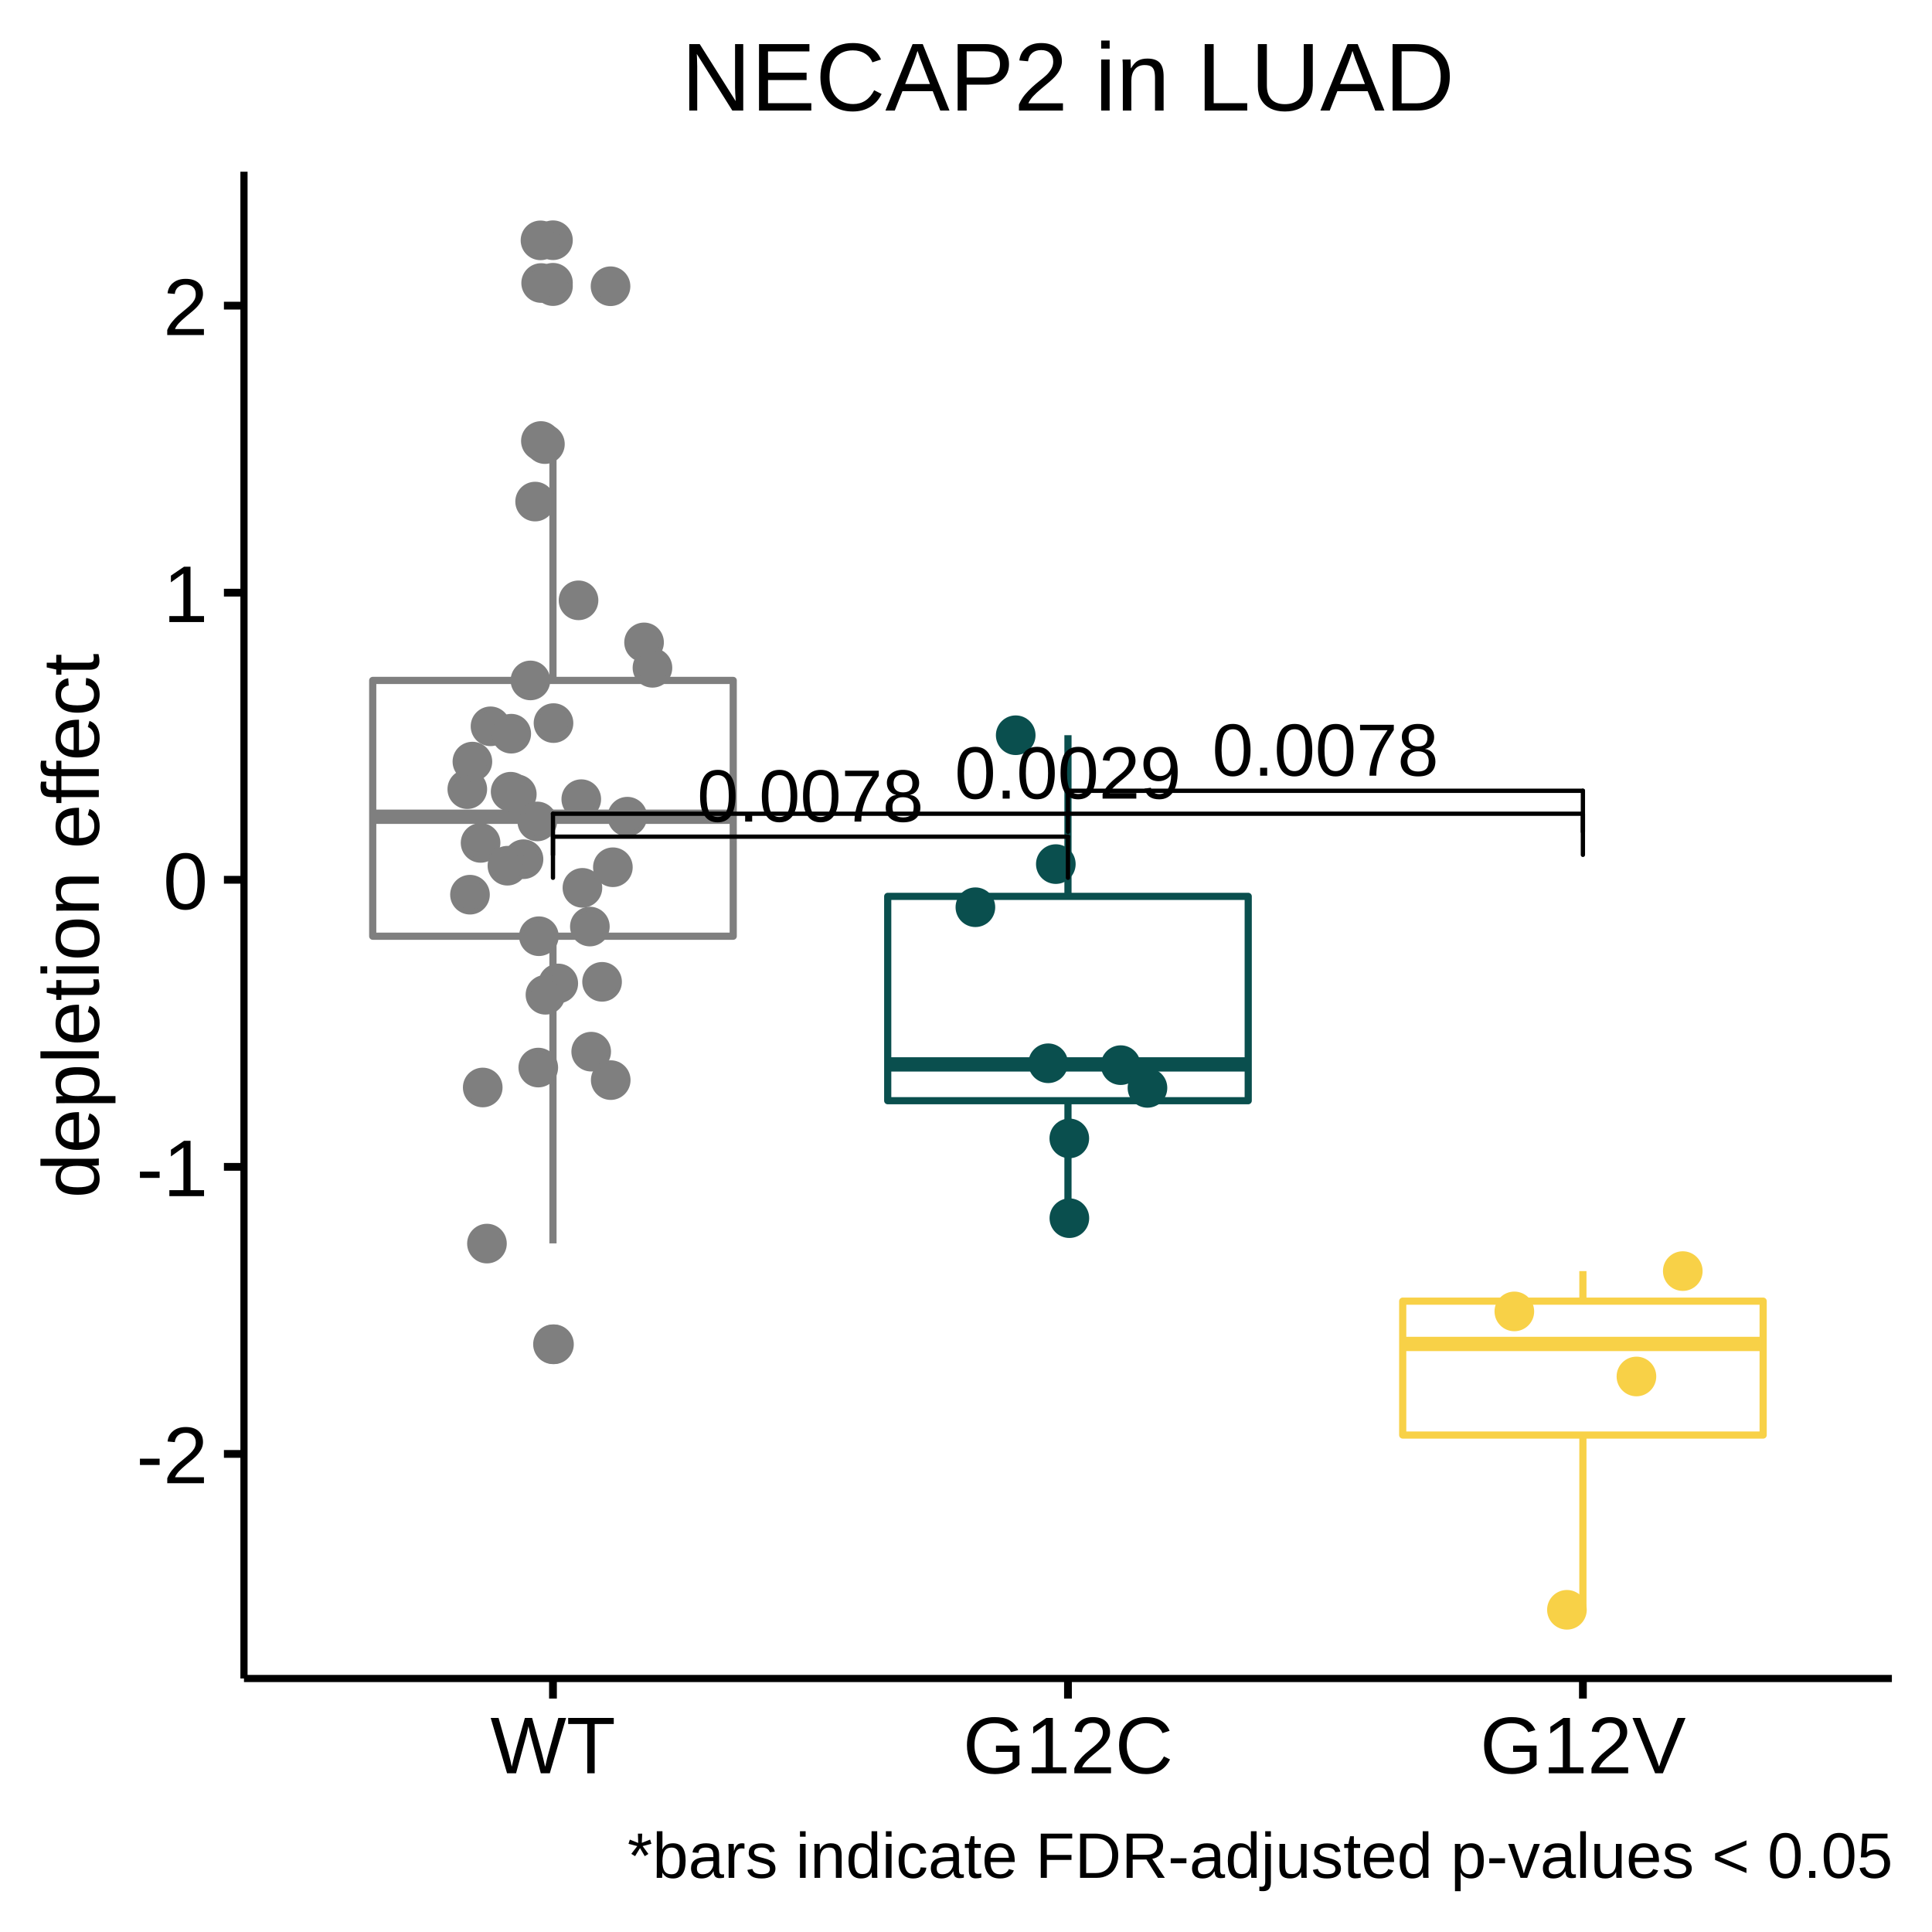
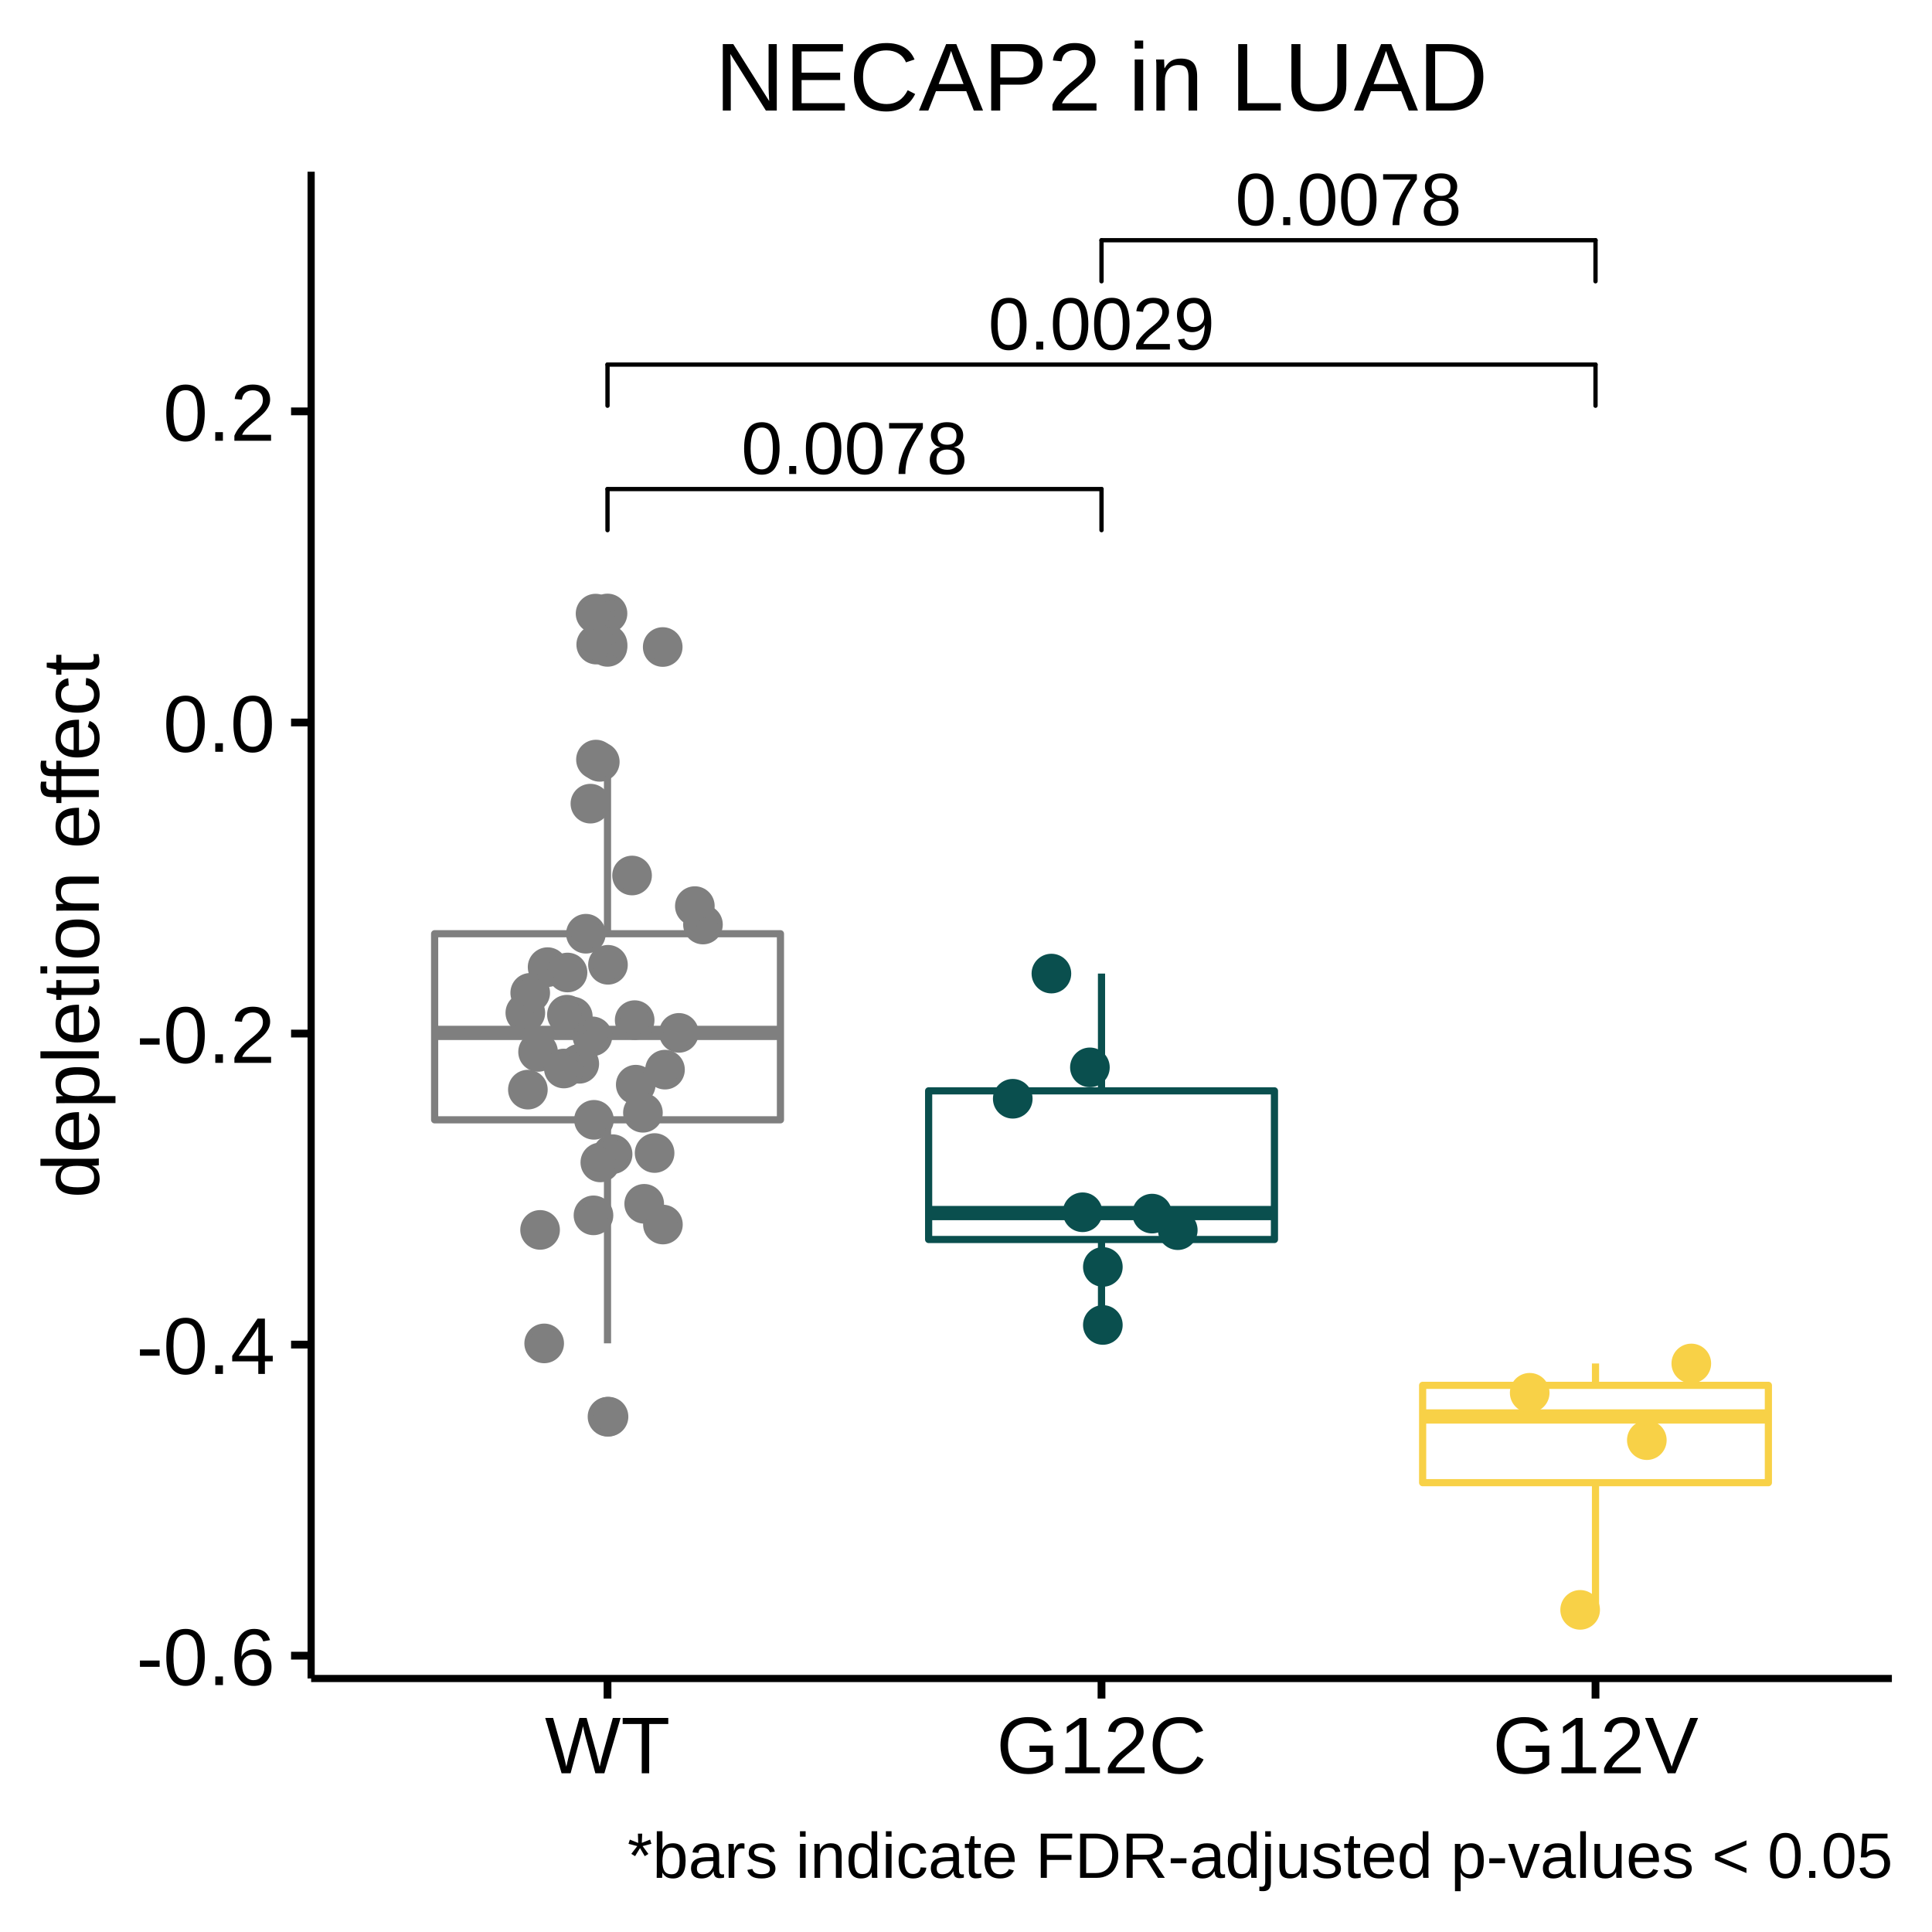
<svg xmlns="http://www.w3.org/2000/svg" viewBox="0 0 288.00 288.00">
  <defs>
    <style type="text/css">
    line, polyline, polygon, path, rect, circle {
      fill: none;
      stroke: #000000;
      stroke-linecap: round;
      stroke-linejoin: round;
      stroke-miterlimit: 10.00;
    }
  </style>
  </defs>
  <rect width="100%" height="100%" style="stroke: none; fill: #FFFFFF;" />
  <rect x="0.00" y="0.00" width="288.00" height="288.00" style="stroke-width: 1.16; stroke: #FFFFFF; fill: #FFFFFF;" />
  <defs>
-     <clipPath id="cpMzYuMzd8MjgyLjAyfDI1MC4yMXwyNS42MA==">
-       <rect x="36.37" y="25.60" width="245.65" height="224.62" />
+     <clipPath id="cpNDYuMzh8MjgyLjAyfDI1MC4yMXwyNS42MA==">
+       <rect x="46.38" y="25.60" width="235.64" height="224.62" />
    </clipPath>
  </defs>
-   <rect x="36.37" y="25.60" width="245.65" height="224.62" style="stroke-width: 1.16; stroke: none; fill: #FFFFFF;" clip-path="url(#cpMzYuMzd8MjgyLjAyfDI1MC4yMXwyNS42MA==)" />
-   <circle cx="82.43" cy="42.65" r="1.95pt" style="stroke-width: 0.71; stroke: #7F7F7F; fill: #7F7F7F;" clip-path="url(#cpMzYuMzd8MjgyLjAyfDI1MC4yMXwyNS42MA==)" />
-   <circle cx="82.43" cy="35.81" r="1.95pt" style="stroke-width: 0.71; stroke: #7F7F7F; fill: #7F7F7F;" clip-path="url(#cpMzYuMzd8MjgyLjAyfDI1MC4yMXwyNS42MA==)" />
-   <circle cx="82.43" cy="200.39" r="1.95pt" style="stroke-width: 0.71; stroke: #7F7F7F; fill: #7F7F7F;" clip-path="url(#cpMzYuMzd8MjgyLjAyfDI1MC4yMXwyNS42MA==)" />
-   <circle cx="82.43" cy="42.15" r="1.95pt" style="stroke-width: 0.71; stroke: #7F7F7F; fill: #7F7F7F;" clip-path="url(#cpMzYuMzd8MjgyLjAyfDI1MC4yMXwyNS42MA==)" />
-   <line x1="82.43" y1="101.43" x2="82.43" y2="65.75" style="stroke-width: 1.07; stroke: #7F7F7F; stroke-linecap: butt;" clip-path="url(#cpMzYuMzd8MjgyLjAyfDI1MC4yMXwyNS42MA==)" />
-   <line x1="82.43" y1="139.56" x2="82.43" y2="185.35" style="stroke-width: 1.07; stroke: #7F7F7F; stroke-linecap: butt;" clip-path="url(#cpMzYuMzd8MjgyLjAyfDI1MC4yMXwyNS42MA==)" />
-   <polygon points="55.56,101.43 55.56,139.56 109.30,139.56 109.30,101.43 55.56,101.43 " style="stroke-width: 1.07; stroke: #7F7F7F; fill: #FFFFFF;" clip-path="url(#cpMzYuMzd8MjgyLjAyfDI1MC4yMXwyNS42MA==)" />
-   <line x1="55.56" y1="121.75" x2="109.30" y2="121.75" style="stroke-width: 2.13; stroke: #7F7F7F; stroke-linecap: butt;" clip-path="url(#cpMzYuMzd8MjgyLjAyfDI1MC4yMXwyNS42MA==)" />
-   <line x1="159.20" y1="133.62" x2="159.20" y2="109.59" style="stroke-width: 1.07; stroke: #0A4F4E; stroke-linecap: butt;" clip-path="url(#cpMzYuMzd8MjgyLjAyfDI1MC4yMXwyNS42MA==)" />
-   <line x1="159.20" y1="164.08" x2="159.20" y2="181.60" style="stroke-width: 1.07; stroke: #0A4F4E; stroke-linecap: butt;" clip-path="url(#cpMzYuMzd8MjgyLjAyfDI1MC4yMXwyNS42MA==)" />
-   <polygon points="132.33,133.62 132.33,164.08 186.07,164.08 186.07,133.62 132.33,133.62 " style="stroke-width: 1.07; stroke: #0A4F4E; fill: #FFFFFF;" clip-path="url(#cpMzYuMzd8MjgyLjAyfDI1MC4yMXwyNS42MA==)" />
-   <line x1="132.33" y1="158.67" x2="186.07" y2="158.67" style="stroke-width: 2.13; stroke: #0A4F4E; stroke-linecap: butt;" clip-path="url(#cpMzYuMzd8MjgyLjAyfDI1MC4yMXwyNS42MA==)" />
-   <line x1="235.96" y1="193.96" x2="235.96" y2="189.48" style="stroke-width: 1.07; stroke: #F8D147; stroke-linecap: butt;" clip-path="url(#cpMzYuMzd8MjgyLjAyfDI1MC4yMXwyNS42MA==)" />
-   <line x1="235.96" y1="213.92" x2="235.96" y2="240.00" style="stroke-width: 1.07; stroke: #F8D147; stroke-linecap: butt;" clip-path="url(#cpMzYuMzd8MjgyLjAyfDI1MC4yMXwyNS42MA==)" />
-   <polygon points="209.10,193.96 209.10,213.92 262.83,213.92 262.83,193.96 209.10,193.96 " style="stroke-width: 1.07; stroke: #F8D147; fill: #FFFFFF;" clip-path="url(#cpMzYuMzd8MjgyLjAyfDI1MC4yMXwyNS42MA==)" />
-   <line x1="209.10" y1="200.34" x2="262.83" y2="200.34" style="stroke-width: 2.13; stroke: #F8D147; stroke-linecap: butt;" clip-path="url(#cpMzYuMzd8MjgyLjAyfDI1MC4yMXwyNS42MA==)" />
-   <circle cx="80.63" cy="65.74" r="1.95pt" style="stroke-width: 0.71; stroke: #7F7F7F; fill: #7F7F7F;" clip-path="url(#cpMzYuMzd8MjgyLjAyfDI1MC4yMXwyNS42MA==)" />
-   <circle cx="82.51" cy="107.79" r="1.95pt" style="stroke-width: 0.71; stroke: #7F7F7F; fill: #7F7F7F;" clip-path="url(#cpMzYuMzd8MjgyLjAyfDI1MC4yMXwyNS42MA==)" />
-   <circle cx="91.36" cy="129.28" r="1.95pt" style="stroke-width: 0.71; stroke: #7F7F7F; fill: #7F7F7F;" clip-path="url(#cpMzYuMzd8MjgyLjAyfDI1MC4yMXwyNS42MA==)" />
-   <circle cx="225.74" cy="195.49" r="1.95pt" style="stroke-width: 0.71; stroke: #F8D147; fill: #F8D147;" clip-path="url(#cpMzYuMzd8MjgyLjAyfDI1MC4yMXwyNS42MA==)" />
-   <circle cx="87.93" cy="138.12" r="1.95pt" style="stroke-width: 0.71; stroke: #7F7F7F; fill: #7F7F7F;" clip-path="url(#cpMzYuMzd8MjgyLjAyfDI1MC4yMXwyNS42MA==)" />
-   <circle cx="159.41" cy="181.59" r="1.95pt" style="stroke-width: 0.71; stroke: #0A4F4E; fill: #0A4F4E;" clip-path="url(#cpMzYuMzd8MjgyLjAyfDI1MC4yMXwyNS42MA==)" />
-   <circle cx="79.07" cy="101.43" r="1.95pt" style="stroke-width: 0.71; stroke: #7F7F7F; fill: #7F7F7F;" clip-path="url(#cpMzYuMzd8MjgyLjAyfDI1MC4yMXwyNS42MA==)" />
-   <circle cx="86.65" cy="119.13" r="1.95pt" style="stroke-width: 0.71; stroke: #7F7F7F; fill: #7F7F7F;" clip-path="url(#cpMzYuMzd8MjgyLjAyfDI1MC4yMXwyNS42MA==)" />
-   <circle cx="86.82" cy="132.35" r="1.95pt" style="stroke-width: 0.71; stroke: #7F7F7F; fill: #7F7F7F;" clip-path="url(#cpMzYuMzd8MjgyLjAyfDI1MC4yMXwyNS42MA==)" />
-   <circle cx="69.66" cy="117.64" r="1.95pt" style="stroke-width: 0.71; stroke: #7F7F7F; fill: #7F7F7F;" clip-path="url(#cpMzYuMzd8MjgyLjAyfDI1MC4yMXwyNS42MA==)" />
-   <circle cx="91.01" cy="42.67" r="1.95pt" style="stroke-width: 0.71; stroke: #7F7F7F; fill: #7F7F7F;" clip-path="url(#cpMzYuMzd8MjgyLjAyfDI1MC4yMXwyNS42MA==)" />
-   <circle cx="145.40" cy="135.24" r="1.95pt" style="stroke-width: 0.71; stroke: #0A4F4E; fill: #0A4F4E;" clip-path="url(#cpMzYuMzd8MjgyLjAyfDI1MC4yMXwyNS42MA==)" />
-   <circle cx="93.52" cy="121.74" r="1.95pt" style="stroke-width: 0.71; stroke: #7F7F7F; fill: #7F7F7F;" clip-path="url(#cpMzYuMzd8MjgyLjAyfDI1MC4yMXwyNS42MA==)" />
-   <circle cx="86.24" cy="89.49" r="1.95pt" style="stroke-width: 0.71; stroke: #7F7F7F; fill: #7F7F7F;" clip-path="url(#cpMzYuMzd8MjgyLjAyfDI1MC4yMXwyNS42MA==)" />
-   <circle cx="97.26" cy="99.55" r="1.95pt" style="stroke-width: 0.71; stroke: #7F7F7F; fill: #7F7F7F;" clip-path="url(#cpMzYuMzd8MjgyLjAyfDI1MC4yMXwyNS42MA==)" />
-   <circle cx="151.41" cy="109.60" r="1.95pt" style="stroke-width: 0.71; stroke: #0A4F4E; fill: #0A4F4E;" clip-path="url(#cpMzYuMzd8MjgyLjAyfDI1MC4yMXwyNS42MA==)" />
-   <circle cx="171.05" cy="162.17" r="1.95pt" style="stroke-width: 0.71; stroke: #0A4F4E; fill: #0A4F4E;" clip-path="url(#cpMzYuMzd8MjgyLjAyfDI1MC4yMXwyNS42MA==)" />
-   <circle cx="159.40" cy="169.70" r="1.95pt" style="stroke-width: 0.71; stroke: #0A4F4E; fill: #0A4F4E;" clip-path="url(#cpMzYuMzd8MjgyLjAyfDI1MC4yMXwyNS42MA==)" />
-   <circle cx="80.09" cy="122.45" r="1.95pt" style="stroke-width: 0.71; stroke: #7F7F7F; fill: #7F7F7F;" clip-path="url(#cpMzYuMzd8MjgyLjAyfDI1MC4yMXwyNS42MA==)" />
-   <circle cx="89.75" cy="146.36" r="1.95pt" style="stroke-width: 0.71; stroke: #7F7F7F; fill: #7F7F7F;" clip-path="url(#cpMzYuMzd8MjgyLjAyfDI1MC4yMXwyNS42MA==)" />
-   <circle cx="81.23" cy="66.20" r="1.95pt" style="stroke-width: 0.71; stroke: #7F7F7F; fill: #7F7F7F;" clip-path="url(#cpMzYuMzd8MjgyLjAyfDI1MC4yMXwyNS42MA==)" />
-   <circle cx="243.94" cy="205.19" r="1.95pt" style="stroke-width: 0.71; stroke: #F8D147; fill: #F8D147;" clip-path="url(#cpMzYuMzd8MjgyLjAyfDI1MC4yMXwyNS42MA==)" />
-   <circle cx="72.59" cy="185.38" r="1.95pt" style="stroke-width: 0.71; stroke: #7F7F7F; fill: #7F7F7F;" clip-path="url(#cpMzYuMzd8MjgyLjAyfDI1MC4yMXwyNS42MA==)" />
-   <circle cx="250.85" cy="189.48" r="1.95pt" style="stroke-width: 0.71; stroke: #F8D147; fill: #F8D147;" clip-path="url(#cpMzYuMzd8MjgyLjAyfDI1MC4yMXwyNS42MA==)" />
-   <circle cx="233.58" cy="239.97" r="1.95pt" style="stroke-width: 0.71; stroke: #F8D147; fill: #F8D147;" clip-path="url(#cpMzYuMzd8MjgyLjAyfDI1MC4yMXwyNS42MA==)" />
-   <circle cx="96.01" cy="95.76" r="1.95pt" style="stroke-width: 0.71; stroke: #7F7F7F; fill: #7F7F7F;" clip-path="url(#cpMzYuMzd8MjgyLjAyfDI1MC4yMXwyNS42MA==)" />
-   <circle cx="157.39" cy="128.81" r="1.95pt" style="stroke-width: 0.71; stroke: #0A4F4E; fill: #0A4F4E;" clip-path="url(#cpMzYuMzd8MjgyLjAyfDI1MC4yMXwyNS42MA==)" />
-   <circle cx="80.57" cy="35.83" r="1.95pt" style="stroke-width: 0.71; stroke: #7F7F7F; fill: #7F7F7F;" clip-path="url(#cpMzYuMzd8MjgyLjAyfDI1MC4yMXwyNS42MA==)" />
-   <circle cx="77.04" cy="118.40" r="1.95pt" style="stroke-width: 0.71; stroke: #7F7F7F; fill: #7F7F7F;" clip-path="url(#cpMzYuMzd8MjgyLjAyfDI1MC4yMXwyNS42MA==)" />
-   <circle cx="80.24" cy="159.14" r="1.95pt" style="stroke-width: 0.71; stroke: #7F7F7F; fill: #7F7F7F;" clip-path="url(#cpMzYuMzd8MjgyLjAyfDI1MC4yMXwyNS42MA==)" />
-   <circle cx="82.58" cy="200.39" r="1.95pt" style="stroke-width: 0.71; stroke: #7F7F7F; fill: #7F7F7F;" clip-path="url(#cpMzYuMzd8MjgyLjAyfDI1MC4yMXwyNS42MA==)" />
-   <circle cx="73.12" cy="108.27" r="1.95pt" style="stroke-width: 0.71; stroke: #7F7F7F; fill: #7F7F7F;" clip-path="url(#cpMzYuMzd8MjgyLjAyfDI1MC4yMXwyNS42MA==)" />
-   <circle cx="83.22" cy="146.60" r="1.95pt" style="stroke-width: 0.71; stroke: #7F7F7F; fill: #7F7F7F;" clip-path="url(#cpMzYuMzd8MjgyLjAyfDI1MC4yMXwyNS42MA==)" />
-   <circle cx="70.42" cy="113.53" r="1.95pt" style="stroke-width: 0.71; stroke: #7F7F7F; fill: #7F7F7F;" clip-path="url(#cpMzYuMzd8MjgyLjAyfDI1MC4yMXwyNS42MA==)" />
-   <circle cx="71.96" cy="162.11" r="1.95pt" style="stroke-width: 0.71; stroke: #7F7F7F; fill: #7F7F7F;" clip-path="url(#cpMzYuMzd8MjgyLjAyfDI1MC4yMXwyNS42MA==)" />
-   <circle cx="76.12" cy="118.02" r="1.95pt" style="stroke-width: 0.71; stroke: #7F7F7F; fill: #7F7F7F;" clip-path="url(#cpMzYuMzd8MjgyLjAyfDI1MC4yMXwyNS42MA==)" />
-   <circle cx="81.31" cy="148.29" r="1.95pt" style="stroke-width: 0.71; stroke: #7F7F7F; fill: #7F7F7F;" clip-path="url(#cpMzYuMzd8MjgyLjAyfDI1MC4yMXwyNS42MA==)" />
-   <circle cx="70.06" cy="133.37" r="1.95pt" style="stroke-width: 0.71; stroke: #7F7F7F; fill: #7F7F7F;" clip-path="url(#cpMzYuMzd8MjgyLjAyfDI1MC4yMXwyNS42MA==)" />
-   <circle cx="80.33" cy="139.56" r="1.95pt" style="stroke-width: 0.71; stroke: #7F7F7F; fill: #7F7F7F;" clip-path="url(#cpMzYuMzd8MjgyLjAyfDI1MC4yMXwyNS42MA==)" />
-   <circle cx="79.77" cy="74.77" r="1.95pt" style="stroke-width: 0.71; stroke: #7F7F7F; fill: #7F7F7F;" clip-path="url(#cpMzYuMzd8MjgyLjAyfDI1MC4yMXwyNS42MA==)" />
-   <circle cx="156.25" cy="158.50" r="1.95pt" style="stroke-width: 0.71; stroke: #0A4F4E; fill: #0A4F4E;" clip-path="url(#cpMzYuMzd8MjgyLjAyfDI1MC4yMXwyNS42MA==)" />
-   <circle cx="76.21" cy="109.37" r="1.95pt" style="stroke-width: 0.71; stroke: #7F7F7F; fill: #7F7F7F;" clip-path="url(#cpMzYuMzd8MjgyLjAyfDI1MC4yMXwyNS42MA==)" />
-   <circle cx="91.04" cy="161.01" r="1.95pt" style="stroke-width: 0.71; stroke: #7F7F7F; fill: #7F7F7F;" clip-path="url(#cpMzYuMzd8MjgyLjAyfDI1MC4yMXwyNS42MA==)" />
-   <circle cx="78.04" cy="128.08" r="1.95pt" style="stroke-width: 0.71; stroke: #7F7F7F; fill: #7F7F7F;" clip-path="url(#cpMzYuMzd8MjgyLjAyfDI1MC4yMXwyNS42MA==)" />
-   <circle cx="167.06" cy="158.78" r="1.95pt" style="stroke-width: 0.71; stroke: #0A4F4E; fill: #0A4F4E;" clip-path="url(#cpMzYuMzd8MjgyLjAyfDI1MC4yMXwyNS42MA==)" />
-   <circle cx="88.13" cy="156.77" r="1.95pt" style="stroke-width: 0.71; stroke: #7F7F7F; fill: #7F7F7F;" clip-path="url(#cpMzYuMzd8MjgyLjAyfDI1MC4yMXwyNS42MA==)" />
-   <circle cx="71.64" cy="125.65" r="1.95pt" style="stroke-width: 0.71; stroke: #7F7F7F; fill: #7F7F7F;" clip-path="url(#cpMzYuMzd8MjgyLjAyfDI1MC4yMXwyNS42MA==)" />
-   <circle cx="75.64" cy="129.05" r="1.95pt" style="stroke-width: 0.71; stroke: #7F7F7F; fill: #7F7F7F;" clip-path="url(#cpMzYuMzd8MjgyLjAyfDI1MC4yMXwyNS42MA==)" />
-   <circle cx="80.67" cy="42.19" r="1.95pt" style="stroke-width: 0.71; stroke: #7F7F7F; fill: #7F7F7F;" clip-path="url(#cpMzYuMzd8MjgyLjAyfDI1MC4yMXwyNS42MA==)" />
-   <g clip-path="url(#cpMzYuMzd8MjgyLjAyfDI1MC4yMXwyNS42MA==)">
-     <text x="103.92" y="122.48" style="font-size: 11.04px; font-family: Arial;" textLength="33.78px" lengthAdjust="spacingAndGlyphs">0.0078</text>
+   <rect x="46.38" y="25.60" width="235.64" height="224.62" style="stroke-width: 1.16; stroke: none; fill: #FFFFFF;" clip-path="url(#cpNDYuMzh8MjgyLjAyfDI1MC4yMXwyNS42MA==)" />
+   <circle cx="90.56" cy="96.43" r="1.95pt" style="stroke-width: 0.71; stroke: #7F7F7F; fill: #7F7F7F;" clip-path="url(#cpNDYuMzh8MjgyLjAyfDI1MC4yMXwyNS42MA==)" />
+   <circle cx="90.56" cy="91.45" r="1.95pt" style="stroke-width: 0.71; stroke: #7F7F7F; fill: #7F7F7F;" clip-path="url(#cpNDYuMzh8MjgyLjAyfDI1MC4yMXwyNS42MA==)" />
+   <circle cx="90.56" cy="211.19" r="1.95pt" style="stroke-width: 0.71; stroke: #7F7F7F; fill: #7F7F7F;" clip-path="url(#cpNDYuMzh8MjgyLjAyfDI1MC4yMXwyNS42MA==)" />
+   <circle cx="90.56" cy="96.07" r="1.95pt" style="stroke-width: 0.71; stroke: #7F7F7F; fill: #7F7F7F;" clip-path="url(#cpNDYuMzh8MjgyLjAyfDI1MC4yMXwyNS42MA==)" />
+   <line x1="90.56" y1="139.19" x2="90.56" y2="113.24" style="stroke-width: 1.07; stroke: #7F7F7F; stroke-linecap: butt;" clip-path="url(#cpNDYuMzh8MjgyLjAyfDI1MC4yMXwyNS42MA==)" />
+   <line x1="90.56" y1="166.93" x2="90.56" y2="200.25" style="stroke-width: 1.07; stroke: #7F7F7F; stroke-linecap: butt;" clip-path="url(#cpNDYuMzh8MjgyLjAyfDI1MC4yMXwyNS42MA==)" />
+   <polygon points="64.79,139.19 64.79,166.93 116.34,166.93 116.34,139.19 64.79,139.19 " style="stroke-width: 1.07; stroke: #7F7F7F; fill: #FFFFFF;" clip-path="url(#cpNDYuMzh8MjgyLjAyfDI1MC4yMXwyNS42MA==)" />
+   <line x1="64.79" y1="153.97" x2="116.34" y2="153.97" style="stroke-width: 2.13; stroke: #7F7F7F; stroke-linecap: butt;" clip-path="url(#cpNDYuMzh8MjgyLjAyfDI1MC4yMXwyNS42MA==)" />
+   <line x1="164.20" y1="162.61" x2="164.20" y2="145.13" style="stroke-width: 1.07; stroke: #0A4F4E; stroke-linecap: butt;" clip-path="url(#cpNDYuMzh8MjgyLjAyfDI1MC4yMXwyNS42MA==)" />
+   <line x1="164.20" y1="184.77" x2="164.20" y2="197.52" style="stroke-width: 1.07; stroke: #0A4F4E; stroke-linecap: butt;" clip-path="url(#cpNDYuMzh8MjgyLjAyfDI1MC4yMXwyNS42MA==)" />
+   <polygon points="138.43,162.61 138.43,184.77 189.98,184.77 189.98,162.61 138.43,162.61 " style="stroke-width: 1.07; stroke: #0A4F4E; fill: #FFFFFF;" clip-path="url(#cpNDYuMzh8MjgyLjAyfDI1MC4yMXwyNS42MA==)" />
+   <line x1="138.43" y1="180.83" x2="189.98" y2="180.83" style="stroke-width: 2.13; stroke: #0A4F4E; stroke-linecap: butt;" clip-path="url(#cpNDYuMzh8MjgyLjAyfDI1MC4yMXwyNS42MA==)" />
+   <line x1="237.84" y1="206.51" x2="237.84" y2="203.25" style="stroke-width: 1.07; stroke: #F8D147; stroke-linecap: butt;" clip-path="url(#cpNDYuMzh8MjgyLjAyfDI1MC4yMXwyNS42MA==)" />
+   <line x1="237.84" y1="221.02" x2="237.84" y2="240.00" style="stroke-width: 1.07; stroke: #F8D147; stroke-linecap: butt;" clip-path="url(#cpNDYuMzh8MjgyLjAyfDI1MC4yMXwyNS42MA==)" />
+   <polygon points="212.07,206.51 212.07,221.02 263.61,221.02 263.61,206.51 212.07,206.51 " style="stroke-width: 1.07; stroke: #F8D147; fill: #FFFFFF;" clip-path="url(#cpNDYuMzh8MjgyLjAyfDI1MC4yMXwyNS42MA==)" />
+   <line x1="212.07" y1="211.15" x2="263.61" y2="211.15" style="stroke-width: 2.13; stroke: #F8D147; stroke-linecap: butt;" clip-path="url(#cpNDYuMzh8MjgyLjAyfDI1MC4yMXwyNS42MA==)" />
+   <circle cx="88.84" cy="113.23" r="1.95pt" style="stroke-width: 0.71; stroke: #7F7F7F; fill: #7F7F7F;" clip-path="url(#cpNDYuMzh8MjgyLjAyfDI1MC4yMXwyNS42MA==)" />
+   <circle cx="90.63" cy="143.82" r="1.95pt" style="stroke-width: 0.71; stroke: #7F7F7F; fill: #7F7F7F;" clip-path="url(#cpNDYuMzh8MjgyLjAyfDI1MC4yMXwyNS42MA==)" />
+   <circle cx="99.13" cy="159.45" r="1.95pt" style="stroke-width: 0.71; stroke: #7F7F7F; fill: #7F7F7F;" clip-path="url(#cpNDYuMzh8MjgyLjAyfDI1MC4yMXwyNS42MA==)" />
+   <circle cx="228.03" cy="207.62" r="1.95pt" style="stroke-width: 0.71; stroke: #F8D147; fill: #F8D147;" clip-path="url(#cpNDYuMzh8MjgyLjAyfDI1MC4yMXwyNS42MA==)" />
+   <circle cx="95.84" cy="165.88" r="1.95pt" style="stroke-width: 0.71; stroke: #7F7F7F; fill: #7F7F7F;" clip-path="url(#cpNDYuMzh8MjgyLjAyfDI1MC4yMXwyNS42MA==)" />
+   <circle cx="164.40" cy="197.51" r="1.95pt" style="stroke-width: 0.71; stroke: #0A4F4E; fill: #0A4F4E;" clip-path="url(#cpNDYuMzh8MjgyLjAyfDI1MC4yMXwyNS42MA==)" />
+   <circle cx="87.34" cy="139.19" r="1.95pt" style="stroke-width: 0.71; stroke: #7F7F7F; fill: #7F7F7F;" clip-path="url(#cpNDYuMzh8MjgyLjAyfDI1MC4yMXwyNS42MA==)" />
+   <circle cx="94.61" cy="152.07" r="1.95pt" style="stroke-width: 0.71; stroke: #7F7F7F; fill: #7F7F7F;" clip-path="url(#cpNDYuMzh8MjgyLjAyfDI1MC4yMXwyNS42MA==)" />
+   <circle cx="94.77" cy="161.69" r="1.95pt" style="stroke-width: 0.71; stroke: #7F7F7F; fill: #7F7F7F;" clip-path="url(#cpNDYuMzh8MjgyLjAyfDI1MC4yMXwyNS42MA==)" />
+   <circle cx="78.31" cy="150.98" r="1.95pt" style="stroke-width: 0.71; stroke: #7F7F7F; fill: #7F7F7F;" clip-path="url(#cpNDYuMzh8MjgyLjAyfDI1MC4yMXwyNS42MA==)" />
+   <circle cx="98.79" cy="96.45" r="1.95pt" style="stroke-width: 0.71; stroke: #7F7F7F; fill: #7F7F7F;" clip-path="url(#cpNDYuMzh8MjgyLjAyfDI1MC4yMXwyNS42MA==)" />
+   <circle cx="150.97" cy="163.79" r="1.95pt" style="stroke-width: 0.71; stroke: #0A4F4E; fill: #0A4F4E;" clip-path="url(#cpNDYuMzh8MjgyLjAyfDI1MC4yMXwyNS42MA==)" />
+   <circle cx="101.20" cy="153.97" r="1.95pt" style="stroke-width: 0.71; stroke: #7F7F7F; fill: #7F7F7F;" clip-path="url(#cpNDYuMzh8MjgyLjAyfDI1MC4yMXwyNS42MA==)" />
+   <circle cx="94.22" cy="130.51" r="1.95pt" style="stroke-width: 0.71; stroke: #7F7F7F; fill: #7F7F7F;" clip-path="url(#cpNDYuMzh8MjgyLjAyfDI1MC4yMXwyNS42MA==)" />
+   <circle cx="104.79" cy="137.82" r="1.95pt" style="stroke-width: 0.71; stroke: #7F7F7F; fill: #7F7F7F;" clip-path="url(#cpNDYuMzh8MjgyLjAyfDI1MC4yMXwyNS42MA==)" />
+   <circle cx="156.73" cy="145.13" r="1.95pt" style="stroke-width: 0.71; stroke: #0A4F4E; fill: #0A4F4E;" clip-path="url(#cpNDYuMzh8MjgyLjAyfDI1MC4yMXwyNS42MA==)" />
+   <circle cx="175.57" cy="183.38" r="1.95pt" style="stroke-width: 0.71; stroke: #0A4F4E; fill: #0A4F4E;" clip-path="url(#cpNDYuMzh8MjgyLjAyfDI1MC4yMXwyNS42MA==)" />
+   <circle cx="164.40" cy="188.86" r="1.95pt" style="stroke-width: 0.71; stroke: #0A4F4E; fill: #0A4F4E;" clip-path="url(#cpNDYuMzh8MjgyLjAyfDI1MC4yMXwyNS42MA==)" />
+   <circle cx="88.31" cy="154.49" r="1.95pt" style="stroke-width: 0.71; stroke: #7F7F7F; fill: #7F7F7F;" clip-path="url(#cpNDYuMzh8MjgyLjAyfDI1MC4yMXwyNS42MA==)" />
+   <circle cx="97.58" cy="171.88" r="1.95pt" style="stroke-width: 0.71; stroke: #7F7F7F; fill: #7F7F7F;" clip-path="url(#cpNDYuMzh8MjgyLjAyfDI1MC4yMXwyNS42MA==)" />
+   <circle cx="89.41" cy="113.57" r="1.95pt" style="stroke-width: 0.71; stroke: #7F7F7F; fill: #7F7F7F;" clip-path="url(#cpNDYuMzh8MjgyLjAyfDI1MC4yMXwyNS42MA==)" />
+   <circle cx="245.49" cy="214.68" r="1.95pt" style="stroke-width: 0.71; stroke: #F8D147; fill: #F8D147;" clip-path="url(#cpNDYuMzh8MjgyLjAyfDI1MC4yMXwyNS42MA==)" />
+   <circle cx="81.12" cy="200.26" r="1.95pt" style="stroke-width: 0.71; stroke: #7F7F7F; fill: #7F7F7F;" clip-path="url(#cpNDYuMzh8MjgyLjAyfDI1MC4yMXwyNS42MA==)" />
+   <circle cx="252.12" cy="203.25" r="1.95pt" style="stroke-width: 0.71; stroke: #F8D147; fill: #F8D147;" clip-path="url(#cpNDYuMzh8MjgyLjAyfDI1MC4yMXwyNS42MA==)" />
+   <circle cx="235.55" cy="239.98" r="1.95pt" style="stroke-width: 0.71; stroke: #F8D147; fill: #F8D147;" clip-path="url(#cpNDYuMzh8MjgyLjAyfDI1MC4yMXwyNS42MA==)" />
+   <circle cx="103.58" cy="135.07" r="1.95pt" style="stroke-width: 0.71; stroke: #7F7F7F; fill: #7F7F7F;" clip-path="url(#cpNDYuMzh8MjgyLjAyfDI1MC4yMXwyNS42MA==)" />
+   <circle cx="162.47" cy="159.11" r="1.95pt" style="stroke-width: 0.71; stroke: #0A4F4E; fill: #0A4F4E;" clip-path="url(#cpNDYuMzh8MjgyLjAyfDI1MC4yMXwyNS42MA==)" />
+   <circle cx="88.78" cy="91.47" r="1.95pt" style="stroke-width: 0.71; stroke: #7F7F7F; fill: #7F7F7F;" clip-path="url(#cpNDYuMzh8MjgyLjAyfDI1MC4yMXwyNS42MA==)" />
+   <circle cx="85.39" cy="151.54" r="1.95pt" style="stroke-width: 0.71; stroke: #7F7F7F; fill: #7F7F7F;" clip-path="url(#cpNDYuMzh8MjgyLjAyfDI1MC4yMXwyNS42MA==)" />
+   <circle cx="88.47" cy="181.17" r="1.95pt" style="stroke-width: 0.71; stroke: #7F7F7F; fill: #7F7F7F;" clip-path="url(#cpNDYuMzh8MjgyLjAyfDI1MC4yMXwyNS42MA==)" />
+   <circle cx="90.71" cy="211.18" r="1.95pt" style="stroke-width: 0.71; stroke: #7F7F7F; fill: #7F7F7F;" clip-path="url(#cpNDYuMzh8MjgyLjAyfDI1MC4yMXwyNS42MA==)" />
+   <circle cx="81.63" cy="144.17" r="1.95pt" style="stroke-width: 0.71; stroke: #7F7F7F; fill: #7F7F7F;" clip-path="url(#cpNDYuMzh8MjgyLjAyfDI1MC4yMXwyNS42MA==)" />
+   <circle cx="91.32" cy="172.05" r="1.95pt" style="stroke-width: 0.71; stroke: #7F7F7F; fill: #7F7F7F;" clip-path="url(#cpNDYuMzh8MjgyLjAyfDI1MC4yMXwyNS42MA==)" />
+   <circle cx="79.04" cy="148.00" r="1.95pt" style="stroke-width: 0.71; stroke: #7F7F7F; fill: #7F7F7F;" clip-path="url(#cpNDYuMzh8MjgyLjAyfDI1MC4yMXwyNS42MA==)" />
+   <circle cx="80.51" cy="183.34" r="1.95pt" style="stroke-width: 0.71; stroke: #7F7F7F; fill: #7F7F7F;" clip-path="url(#cpNDYuMzh8MjgyLjAyfDI1MC4yMXwyNS42MA==)" />
+   <circle cx="84.51" cy="151.26" r="1.95pt" style="stroke-width: 0.71; stroke: #7F7F7F; fill: #7F7F7F;" clip-path="url(#cpNDYuMzh8MjgyLjAyfDI1MC4yMXwyNS42MA==)" />
+   <circle cx="89.49" cy="173.28" r="1.95pt" style="stroke-width: 0.71; stroke: #7F7F7F; fill: #7F7F7F;" clip-path="url(#cpNDYuMzh8MjgyLjAyfDI1MC4yMXwyNS42MA==)" />
+   <circle cx="78.69" cy="162.43" r="1.95pt" style="stroke-width: 0.71; stroke: #7F7F7F; fill: #7F7F7F;" clip-path="url(#cpNDYuMzh8MjgyLjAyfDI1MC4yMXwyNS42MA==)" />
+   <circle cx="88.54" cy="166.93" r="1.95pt" style="stroke-width: 0.71; stroke: #7F7F7F; fill: #7F7F7F;" clip-path="url(#cpNDYuMzh8MjgyLjAyfDI1MC4yMXwyNS42MA==)" />
+   <circle cx="88.01" cy="119.80" r="1.95pt" style="stroke-width: 0.71; stroke: #7F7F7F; fill: #7F7F7F;" clip-path="url(#cpNDYuMzh8MjgyLjAyfDI1MC4yMXwyNS42MA==)" />
+   <circle cx="161.38" cy="180.71" r="1.95pt" style="stroke-width: 0.71; stroke: #0A4F4E; fill: #0A4F4E;" clip-path="url(#cpNDYuMzh8MjgyLjAyfDI1MC4yMXwyNS42MA==)" />
+   <circle cx="84.60" cy="144.97" r="1.95pt" style="stroke-width: 0.71; stroke: #7F7F7F; fill: #7F7F7F;" clip-path="url(#cpNDYuMzh8MjgyLjAyfDI1MC4yMXwyNS42MA==)" />
+   <circle cx="98.82" cy="182.54" r="1.95pt" style="stroke-width: 0.71; stroke: #7F7F7F; fill: #7F7F7F;" clip-path="url(#cpNDYuMzh8MjgyLjAyfDI1MC4yMXwyNS42MA==)" />
+   <circle cx="86.35" cy="158.58" r="1.95pt" style="stroke-width: 0.71; stroke: #7F7F7F; fill: #7F7F7F;" clip-path="url(#cpNDYuMzh8MjgyLjAyfDI1MC4yMXwyNS42MA==)" />
+   <circle cx="171.74" cy="180.91" r="1.95pt" style="stroke-width: 0.71; stroke: #0A4F4E; fill: #0A4F4E;" clip-path="url(#cpNDYuMzh8MjgyLjAyfDI1MC4yMXwyNS42MA==)" />
+   <circle cx="96.03" cy="179.45" r="1.95pt" style="stroke-width: 0.71; stroke: #7F7F7F; fill: #7F7F7F;" clip-path="url(#cpNDYuMzh8MjgyLjAyfDI1MC4yMXwyNS42MA==)" />
+   <circle cx="80.21" cy="156.81" r="1.95pt" style="stroke-width: 0.71; stroke: #7F7F7F; fill: #7F7F7F;" clip-path="url(#cpNDYuMzh8MjgyLjAyfDI1MC4yMXwyNS42MA==)" />
+   <circle cx="84.05" cy="159.28" r="1.95pt" style="stroke-width: 0.71; stroke: #7F7F7F; fill: #7F7F7F;" clip-path="url(#cpNDYuMzh8MjgyLjAyfDI1MC4yMXwyNS42MA==)" />
+   <circle cx="88.88" cy="96.09" r="1.95pt" style="stroke-width: 0.71; stroke: #7F7F7F; fill: #7F7F7F;" clip-path="url(#cpNDYuMzh8MjgyLjAyfDI1MC4yMXwyNS42MA==)" />
+   <g clip-path="url(#cpNDYuMzh8MjgyLjAyfDI1MC4yMXwyNS42MA==)">
+     <text x="110.49" y="70.66" style="font-size: 11.04px; font-family: Arial;" textLength="33.78px" lengthAdjust="spacingAndGlyphs">0.0078</text>
  </g>
-   <line x1="82.43" y1="130.85" x2="82.43" y2="124.72" style="stroke-width: 0.64;" clip-path="url(#cpMzYuMzd8MjgyLjAyfDI1MC4yMXwyNS42MA==)" />
-   <line x1="82.43" y1="124.72" x2="159.20" y2="124.72" style="stroke-width: 0.64;" clip-path="url(#cpMzYuMzd8MjgyLjAyfDI1MC4yMXwyNS42MA==)" />
-   <line x1="159.20" y1="124.72" x2="159.20" y2="130.85" style="stroke-width: 0.64;" clip-path="url(#cpMzYuMzd8MjgyLjAyfDI1MC4yMXwyNS42MA==)" />
-   <g clip-path="url(#cpMzYuMzd8MjgyLjAyfDI1MC4yMXwyNS42MA==)">
-     <text x="142.31" y="119.05" style="font-size: 11.04px; font-family: Arial;" textLength="33.78px" lengthAdjust="spacingAndGlyphs">0.0029</text>
+   <line x1="90.56" y1="79.03" x2="90.56" y2="72.90" style="stroke-width: 0.64;" clip-path="url(#cpNDYuMzh8MjgyLjAyfDI1MC4yMXwyNS42MA==)" />
+   <line x1="90.56" y1="72.90" x2="164.20" y2="72.90" style="stroke-width: 0.64;" clip-path="url(#cpNDYuMzh8MjgyLjAyfDI1MC4yMXwyNS42MA==)" />
+   <line x1="164.20" y1="72.90" x2="164.20" y2="79.03" style="stroke-width: 0.64;" clip-path="url(#cpNDYuMzh8MjgyLjAyfDI1MC4yMXwyNS42MA==)" />
+   <g clip-path="url(#cpNDYuMzh8MjgyLjAyfDI1MC4yMXwyNS42MA==)">
+     <text x="147.31" y="52.11" style="font-size: 11.04px; font-family: Arial;" textLength="33.78px" lengthAdjust="spacingAndGlyphs">0.0029</text>
  </g>
-   <line x1="82.43" y1="127.43" x2="82.43" y2="121.30" style="stroke-width: 0.64;" clip-path="url(#cpMzYuMzd8MjgyLjAyfDI1MC4yMXwyNS42MA==)" />
-   <line x1="82.43" y1="121.30" x2="235.96" y2="121.30" style="stroke-width: 0.64;" clip-path="url(#cpMzYuMzd8MjgyLjAyfDI1MC4yMXwyNS42MA==)" />
-   <line x1="235.96" y1="121.30" x2="235.96" y2="127.43" style="stroke-width: 0.64;" clip-path="url(#cpMzYuMzd8MjgyLjAyfDI1MC4yMXwyNS42MA==)" />
-   <g clip-path="url(#cpMzYuMzd8MjgyLjAyfDI1MC4yMXwyNS42MA==)">
-     <text x="180.69" y="115.63" style="font-size: 11.04px; font-family: Arial;" textLength="33.78px" lengthAdjust="spacingAndGlyphs">0.0078</text>
+   <line x1="90.56" y1="60.48" x2="90.56" y2="54.35" style="stroke-width: 0.64;" clip-path="url(#cpNDYuMzh8MjgyLjAyfDI1MC4yMXwyNS42MA==)" />
+   <line x1="90.56" y1="54.35" x2="237.84" y2="54.35" style="stroke-width: 0.64;" clip-path="url(#cpNDYuMzh8MjgyLjAyfDI1MC4yMXwyNS42MA==)" />
+   <line x1="237.84" y1="54.35" x2="237.84" y2="60.48" style="stroke-width: 0.64;" clip-path="url(#cpNDYuMzh8MjgyLjAyfDI1MC4yMXwyNS42MA==)" />
+   <g clip-path="url(#cpNDYuMzh8MjgyLjAyfDI1MC4yMXwyNS42MA==)">
+     <text x="184.13" y="33.56" style="font-size: 11.04px; font-family: Arial;" textLength="33.78px" lengthAdjust="spacingAndGlyphs">0.0078</text>
  </g>
-   <line x1="159.20" y1="124.00" x2="159.20" y2="117.88" style="stroke-width: 0.64;" clip-path="url(#cpMzYuMzd8MjgyLjAyfDI1MC4yMXwyNS42MA==)" />
-   <line x1="159.20" y1="117.88" x2="235.96" y2="117.88" style="stroke-width: 0.64;" clip-path="url(#cpMzYuMzd8MjgyLjAyfDI1MC4yMXwyNS42MA==)" />
-   <line x1="235.96" y1="117.88" x2="235.96" y2="124.00" style="stroke-width: 0.64;" clip-path="url(#cpMzYuMzd8MjgyLjAyfDI1MC4yMXwyNS42MA==)" />
+   <line x1="164.20" y1="41.93" x2="164.20" y2="35.81" style="stroke-width: 0.64;" clip-path="url(#cpNDYuMzh8MjgyLjAyfDI1MC4yMXwyNS42MA==)" />
+   <line x1="164.20" y1="35.81" x2="237.84" y2="35.81" style="stroke-width: 0.64;" clip-path="url(#cpNDYuMzh8MjgyLjAyfDI1MC4yMXwyNS42MA==)" />
+   <line x1="237.84" y1="35.81" x2="237.84" y2="41.93" style="stroke-width: 0.64;" clip-path="url(#cpNDYuMzh8MjgyLjAyfDI1MC4yMXwyNS42MA==)" />
  <defs>
    <clipPath id="cpMC4wMHwyODguMDB8Mjg4LjAwfDAuMDA=">
      <rect x="0.00" y="0.00" width="288.00" height="288.00" />
    </clipPath>
  </defs>
-   <polyline points="36.37,250.21 36.37,25.60 " style="stroke-width: 1.07; stroke-linecap: butt;" clip-path="url(#cpMC4wMHwyODguMDB8Mjg4LjAwfDAuMDA=)" />
+   <polyline points="46.38,250.21 46.38,25.60 " style="stroke-width: 1.07; stroke-linecap: butt;" clip-path="url(#cpMC4wMHwyODguMDB8Mjg4LjAwfDAuMDA=)" />
  <g clip-path="url(#cpMC4wMHwyODguMDB8Mjg4LjAwfDAuMDA=)">
-     <text x="20.33" y="221.10" style="font-size: 12.00px; font-family: arial;" textLength="10.67px" lengthAdjust="spacingAndGlyphs">-2</text>
+     <text x="20.33" y="251.19" style="font-size: 12.00px; font-family: arial;" textLength="20.68px" lengthAdjust="spacingAndGlyphs">-0.6</text>
  </g>
  <g clip-path="url(#cpMC4wMHwyODguMDB8Mjg4LjAwfDAuMDA=)">
-     <text x="20.33" y="178.31" style="font-size: 12.00px; font-family: arial;" textLength="10.67px" lengthAdjust="spacingAndGlyphs">-1</text>
+     <text x="20.33" y="204.81" style="font-size: 12.00px; font-family: arial;" textLength="20.68px" lengthAdjust="spacingAndGlyphs">-0.4</text>
  </g>
  <g clip-path="url(#cpMC4wMHwyODguMDB8Mjg4LjAwfDAuMDA=)">
-     <text x="24.32" y="135.52" style="font-size: 12.00px; font-family: arial;" textLength="6.67px" lengthAdjust="spacingAndGlyphs">0</text>
+     <text x="20.33" y="158.44" style="font-size: 12.00px; font-family: arial;" textLength="20.68px" lengthAdjust="spacingAndGlyphs">-0.2</text>
  </g>
  <g clip-path="url(#cpMC4wMHwyODguMDB8Mjg4LjAwfDAuMDA=)">
-     <text x="24.32" y="92.73" style="font-size: 12.00px; font-family: arial;" textLength="6.67px" lengthAdjust="spacingAndGlyphs">1</text>
+     <text x="24.32" y="112.07" style="font-size: 12.00px; font-family: arial;" textLength="16.68px" lengthAdjust="spacingAndGlyphs">0.0</text>
  </g>
  <g clip-path="url(#cpMC4wMHwyODguMDB8Mjg4LjAwfDAuMDA=)">
-     <text x="24.32" y="49.94" style="font-size: 12.00px; font-family: arial;" textLength="6.67px" lengthAdjust="spacingAndGlyphs">2</text>
+     <text x="24.32" y="65.70" style="font-size: 12.00px; font-family: arial;" textLength="16.68px" lengthAdjust="spacingAndGlyphs">0.2</text>
  </g>
-   <polyline points="33.38,216.73 36.37,216.73 " style="stroke-width: 1.16; stroke-linecap: butt;" clip-path="url(#cpMC4wMHwyODguMDB8Mjg4LjAwfDAuMDA=)" />
-   <polyline points="33.38,173.94 36.37,173.94 " style="stroke-width: 1.16; stroke-linecap: butt;" clip-path="url(#cpMC4wMHwyODguMDB8Mjg4LjAwfDAuMDA=)" />
-   <polyline points="33.38,131.15 36.37,131.15 " style="stroke-width: 1.16; stroke-linecap: butt;" clip-path="url(#cpMC4wMHwyODguMDB8Mjg4LjAwfDAuMDA=)" />
-   <polyline points="33.38,88.35 36.37,88.35 " style="stroke-width: 1.16; stroke-linecap: butt;" clip-path="url(#cpMC4wMHwyODguMDB8Mjg4LjAwfDAuMDA=)" />
-   <polyline points="33.38,45.56 36.37,45.56 " style="stroke-width: 1.16; stroke-linecap: butt;" clip-path="url(#cpMC4wMHwyODguMDB8Mjg4LjAwfDAuMDA=)" />
-   <polyline points="36.37,250.21 282.02,250.21 " style="stroke-width: 1.07; stroke-linecap: butt;" clip-path="url(#cpMC4wMHwyODguMDB8Mjg4LjAwfDAuMDA=)" />
-   <polyline points="82.43,253.20 82.43,250.21 " style="stroke-width: 1.16; stroke-linecap: butt;" clip-path="url(#cpMC4wMHwyODguMDB8Mjg4LjAwfDAuMDA=)" />
-   <polyline points="159.20,253.20 159.20,250.21 " style="stroke-width: 1.16; stroke-linecap: butt;" clip-path="url(#cpMC4wMHwyODguMDB8Mjg4LjAwfDAuMDA=)" />
-   <polyline points="235.96,253.20 235.96,250.21 " style="stroke-width: 1.16; stroke-linecap: butt;" clip-path="url(#cpMC4wMHwyODguMDB8Mjg4LjAwfDAuMDA=)" />
+   <polyline points="43.39,246.81 46.38,246.81 " style="stroke-width: 1.16; stroke-linecap: butt;" clip-path="url(#cpMC4wMHwyODguMDB8Mjg4LjAwfDAuMDA=)" />
+   <polyline points="43.39,200.44 46.38,200.44 " style="stroke-width: 1.16; stroke-linecap: butt;" clip-path="url(#cpMC4wMHwyODguMDB8Mjg4LjAwfDAuMDA=)" />
+   <polyline points="43.39,154.07 46.38,154.07 " style="stroke-width: 1.16; stroke-linecap: butt;" clip-path="url(#cpMC4wMHwyODguMDB8Mjg4LjAwfDAuMDA=)" />
+   <polyline points="43.39,107.70 46.38,107.70 " style="stroke-width: 1.16; stroke-linecap: butt;" clip-path="url(#cpMC4wMHwyODguMDB8Mjg4LjAwfDAuMDA=)" />
+   <polyline points="43.39,61.32 46.38,61.32 " style="stroke-width: 1.16; stroke-linecap: butt;" clip-path="url(#cpMC4wMHwyODguMDB8Mjg4LjAwfDAuMDA=)" />
+   <polyline points="46.38,250.21 282.02,250.21 " style="stroke-width: 1.07; stroke-linecap: butt;" clip-path="url(#cpMC4wMHwyODguMDB8Mjg4LjAwfDAuMDA=)" />
+   <polyline points="90.56,253.20 90.56,250.21 " style="stroke-width: 1.16; stroke-linecap: butt;" clip-path="url(#cpMC4wMHwyODguMDB8Mjg4LjAwfDAuMDA=)" />
+   <polyline points="164.20,253.20 164.20,250.21 " style="stroke-width: 1.16; stroke-linecap: butt;" clip-path="url(#cpMC4wMHwyODguMDB8Mjg4LjAwfDAuMDA=)" />
+   <polyline points="237.84,253.20 237.84,250.21 " style="stroke-width: 1.16; stroke-linecap: butt;" clip-path="url(#cpMC4wMHwyODguMDB8Mjg4LjAwfDAuMDA=)" />
  <g clip-path="url(#cpMC4wMHwyODguMDB8Mjg4LjAwfDAuMDA=)">
-     <text x="73.10" y="264.34" style="font-size: 12.00px; font-family: arial;" textLength="18.66px" lengthAdjust="spacingAndGlyphs">WT</text>
+     <text x="81.23" y="264.34" style="font-size: 12.00px; font-family: arial;" textLength="18.66px" lengthAdjust="spacingAndGlyphs">WT</text>
  </g>
  <g clip-path="url(#cpMC4wMHwyODguMDB8Mjg4LjAwfDAuMDA=)">
-     <text x="143.53" y="264.34" style="font-size: 12.00px; font-family: arial;" textLength="31.34px" lengthAdjust="spacingAndGlyphs">G12C</text>
+     <text x="148.53" y="264.34" style="font-size: 12.00px; font-family: arial;" textLength="31.34px" lengthAdjust="spacingAndGlyphs">G12C</text>
  </g>
  <g clip-path="url(#cpMC4wMHwyODguMDB8Mjg4LjAwfDAuMDA=)">
-     <text x="220.62" y="264.34" style="font-size: 12.00px; font-family: arial;" textLength="30.68px" lengthAdjust="spacingAndGlyphs">G12V</text>
+     <text x="222.50" y="264.34" style="font-size: 12.00px; font-family: arial;" textLength="30.68px" lengthAdjust="spacingAndGlyphs">G12V</text>
  </g>
  <g clip-path="url(#cpMC4wMHwyODguMDB8Mjg4LjAwfDAuMDA=)">
    <text transform="translate(14.73,178.60) rotate(-90)" style="font-size: 12.00px; font-family: arial;" textLength="81.38px" lengthAdjust="spacingAndGlyphs">depletion effect</text>
  </g>
  <g clip-path="url(#cpMC4wMHwyODguMDB8Mjg4LjAwfDAuMDA=)">
-     <text x="101.56" y="16.48" style="font-size: 14.40px; font-family: arial;" textLength="115.28px" lengthAdjust="spacingAndGlyphs">NECAP2 in LUAD</text>
+     <text x="106.56" y="16.48" style="font-size: 14.40px; font-family: arial;" textLength="115.28px" lengthAdjust="spacingAndGlyphs">NECAP2 in LUAD</text>
  </g>
  <g clip-path="url(#cpMC4wMHwyODguMDB8Mjg4LjAwfDAuMDA=)">
    <text x="93.53" y="279.93" style="font-size: 9.60px; font-family: arial;" textLength="188.49px" lengthAdjust="spacingAndGlyphs">*bars indicate FDR-adjusted p-values &lt; 0.05</text>
  </g>
</svg>
